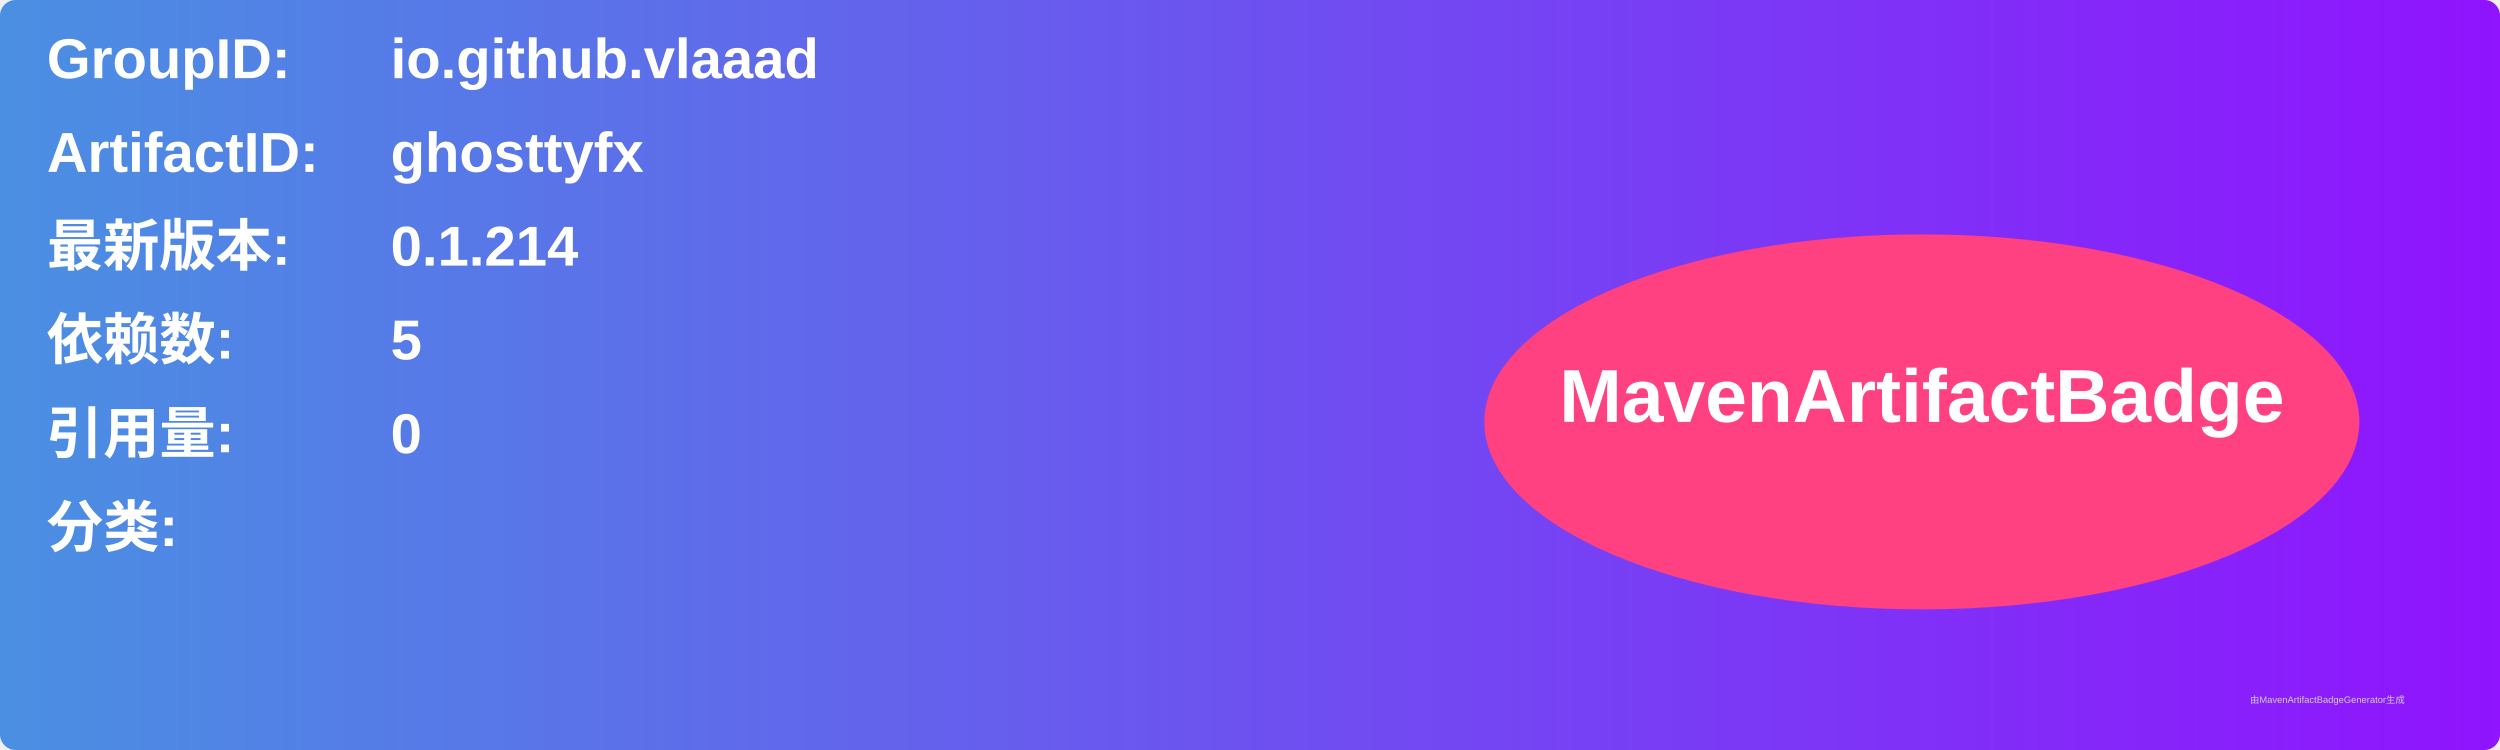
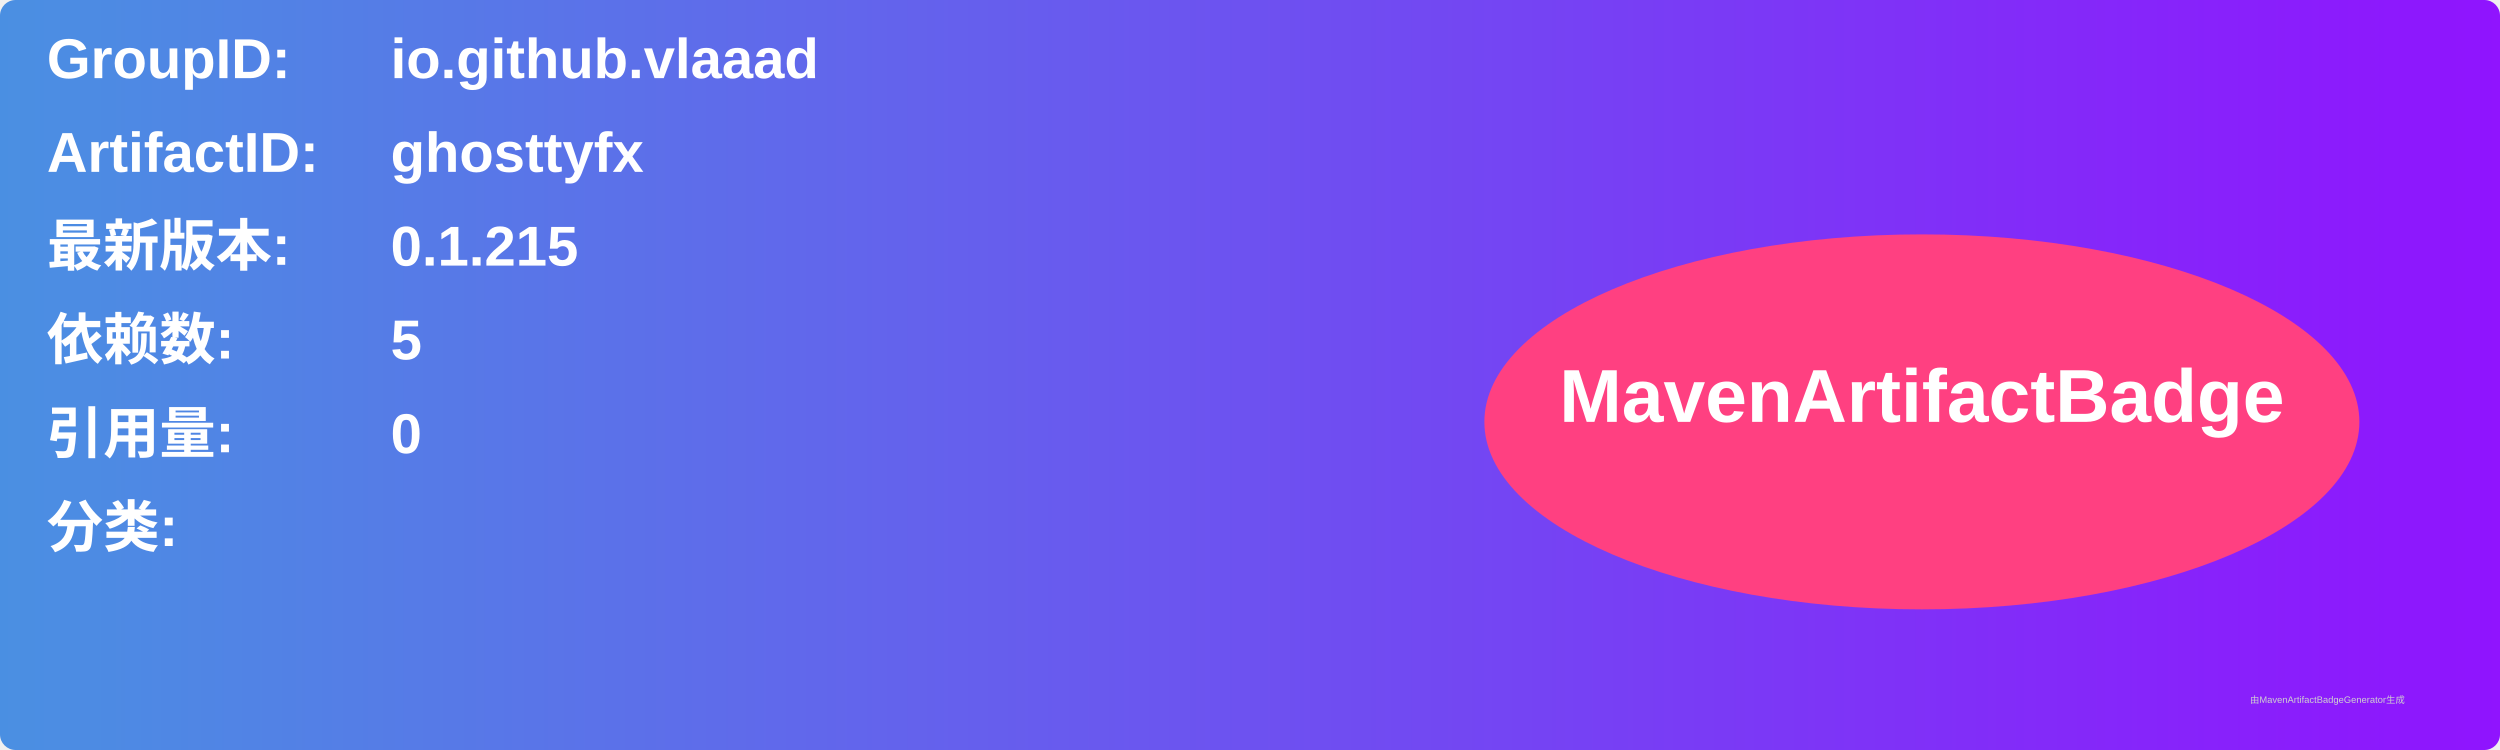
<svg xmlns="http://www.w3.org/2000/svg" width="800" height="240" viewBox="0 0 800 240">
  <linearGradient id="grad" x1="0%" y1="0%" x2="100%" y2="0%">
    <stop offset="0%" stop-color="#4a90e2" />
    <stop offset="100%" stop-color="#9013fe" />
  </linearGradient>
  <rect width="100%" height="100%" rx="5" ry="5" fill="url(#grad)" />
  <g transform="translate(15, 15)">
    <text x="0" y="10" font-family="Arial" font-size="18" fill="white" font-weight="bold" width="260">GroupID:</text>
    <text x="110" y="10" font-family="Arial" font-size="18" fill="white" font-weight="bold" width="460">io.github.vlaaad</text>
    <text x="0" y="40" font-family="Arial" font-size="18" fill="white" font-weight="bold" width="260">ArtifactID:</text>
    <text x="110" y="40" font-family="Arial" font-size="18" fill="white" font-weight="bold" width="460">ghosttyfx</text>
    <text x="0" y="70" font-family="Arial" font-size="18" fill="white" font-weight="bold">最新版本:</text>
    <text x="110" y="70" font-family="Arial" font-size="18" fill="white" font-weight="bold">
-       <tspan font-weight="bold">0.1.214</tspan>
+       <tspan font-weight="bold">0.1.215</tspan>
    </text>
    <text x="0" y="100" font-family="Arial" font-size="18" fill="white" font-weight="bold">依赖数: </text>
    <text x="110" y="100" font-family="Arial" font-size="18" fill="white">
      <tspan font-weight="bold">5</tspan>
    </text>
    <text x="0" y="130" font-family="Arial" font-size="18" fill="white" font-weight="bold">引用量: </text>
    <text x="110" y="130" font-family="Arial" font-size="18" fill="white">
      <tspan font-weight="bold">0</tspan>
    </text>
    <text x="0" y="160" font-family="Arial" font-size="18" fill="white" font-weight="bold">分类:</text>
    <text x="10" y="190" font-family="Arial" font-size="10" fill="white">
      <tspan font-weight="bold" />
    </text>
    <ellipse cx="600" cy="120" rx="140" ry="60" fill="#ff4081" />
    <text x="600" y="120" text-anchor="middle" font-family="Arial" font-size="24" fill="white" font-weight="bold">MavenArtifactBadge</text>
  </g>
  <text x="720" y="225" font-family="Arial" font-size="3" fill="#d0d0d0">由MavenArtifactBadgeGenerator生成</text>
</svg>
